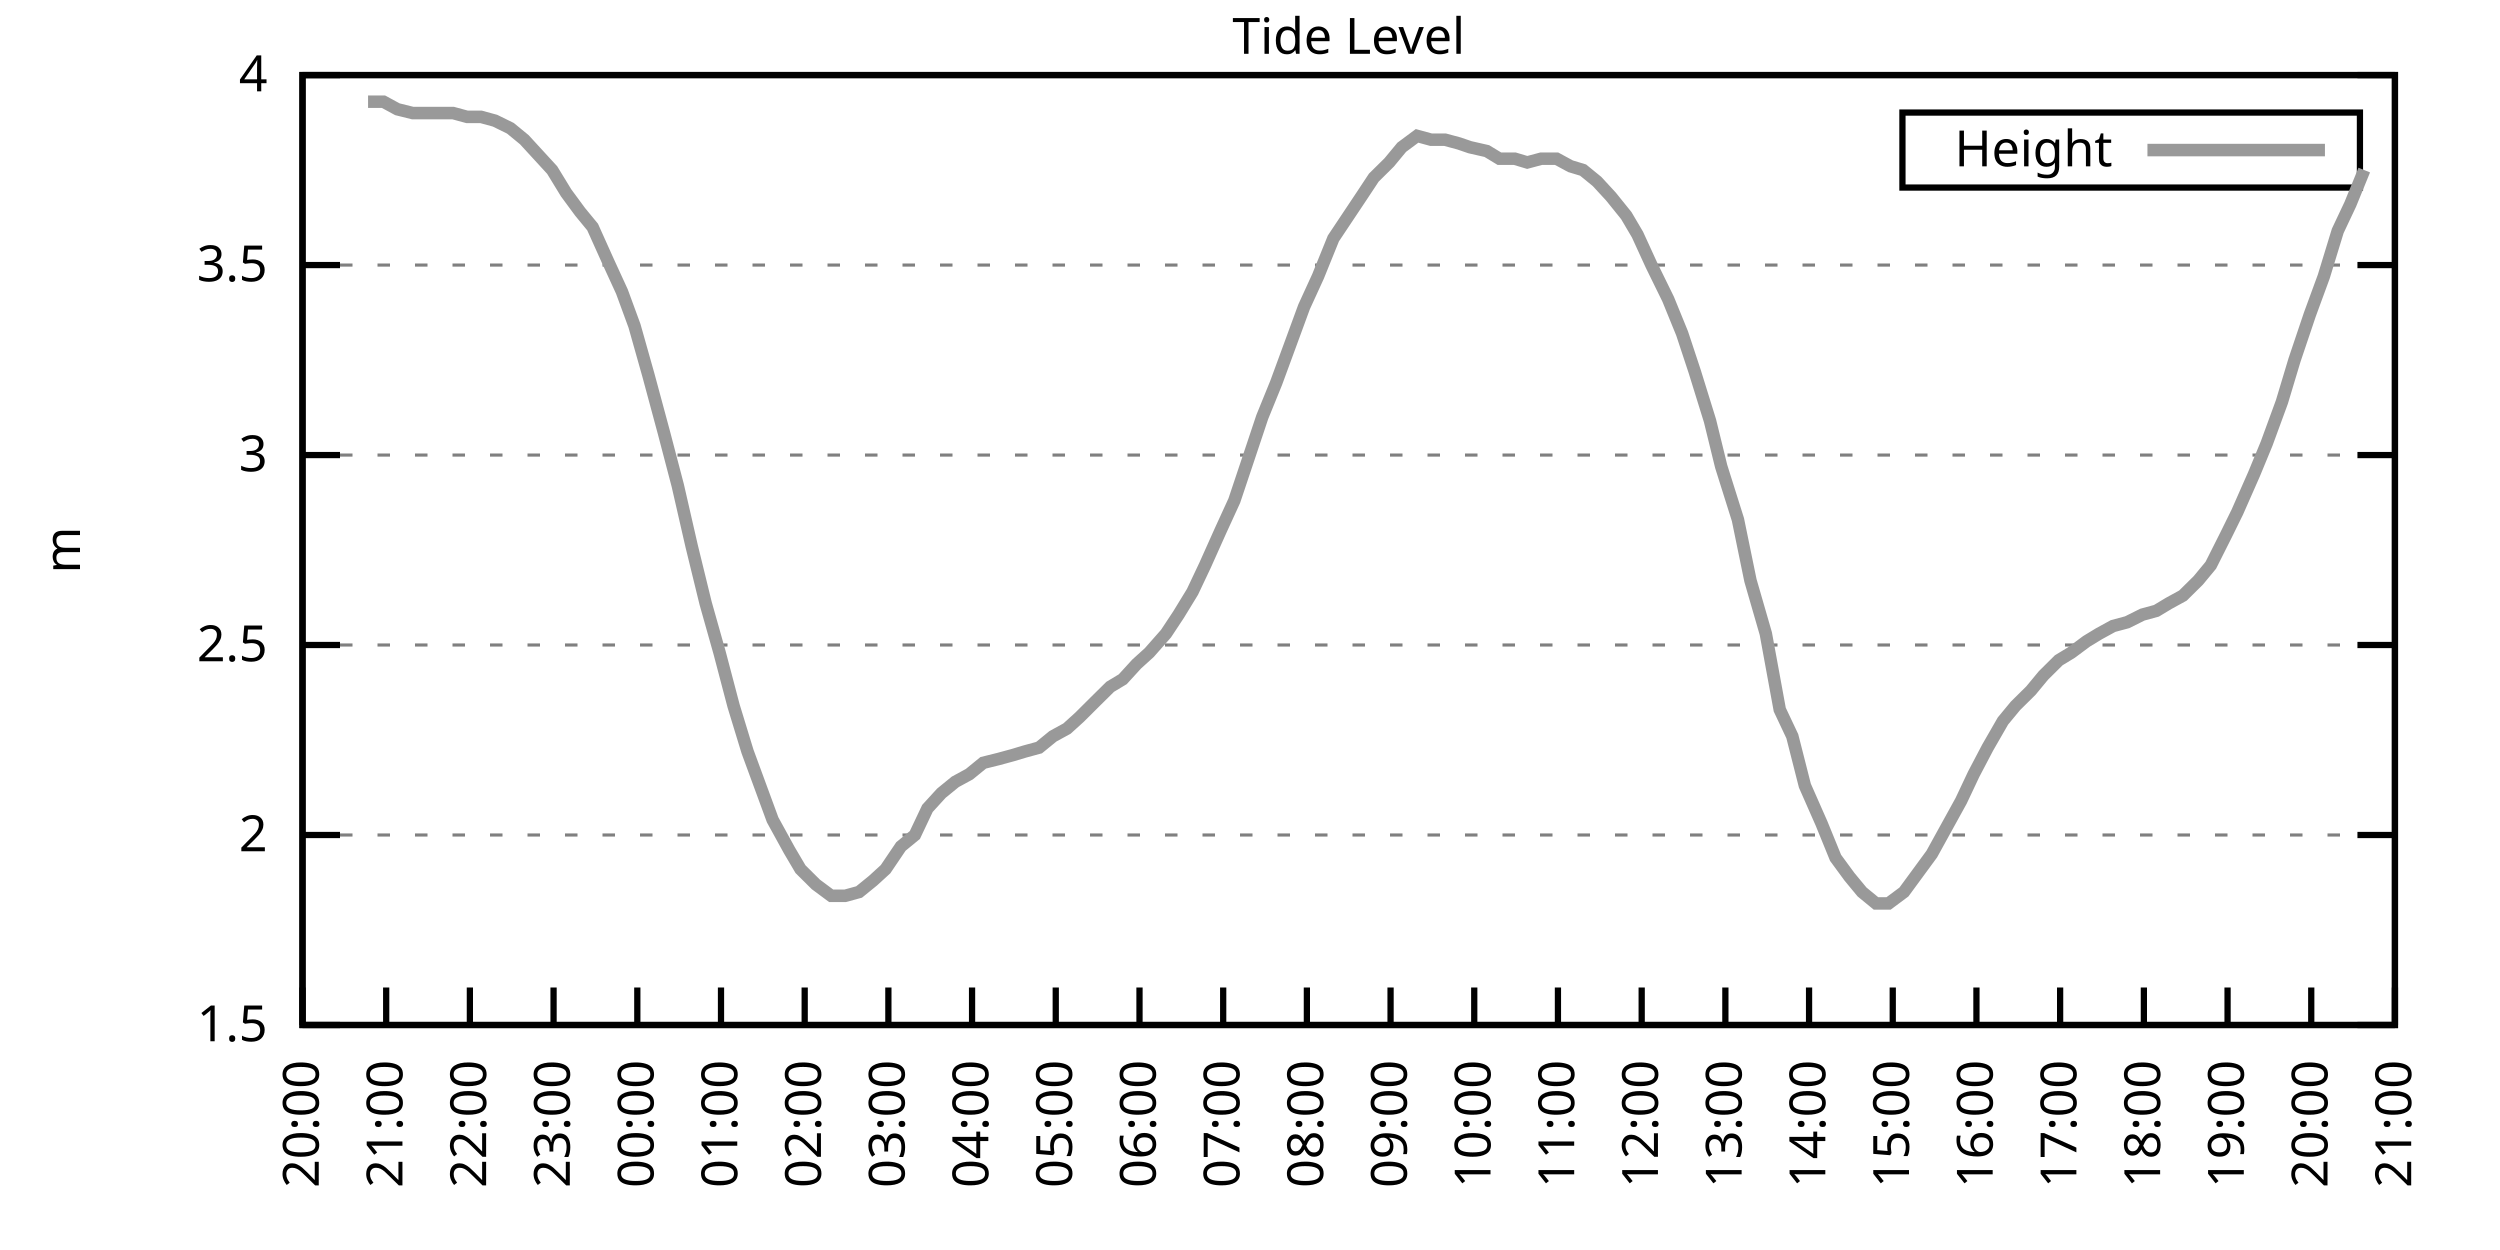
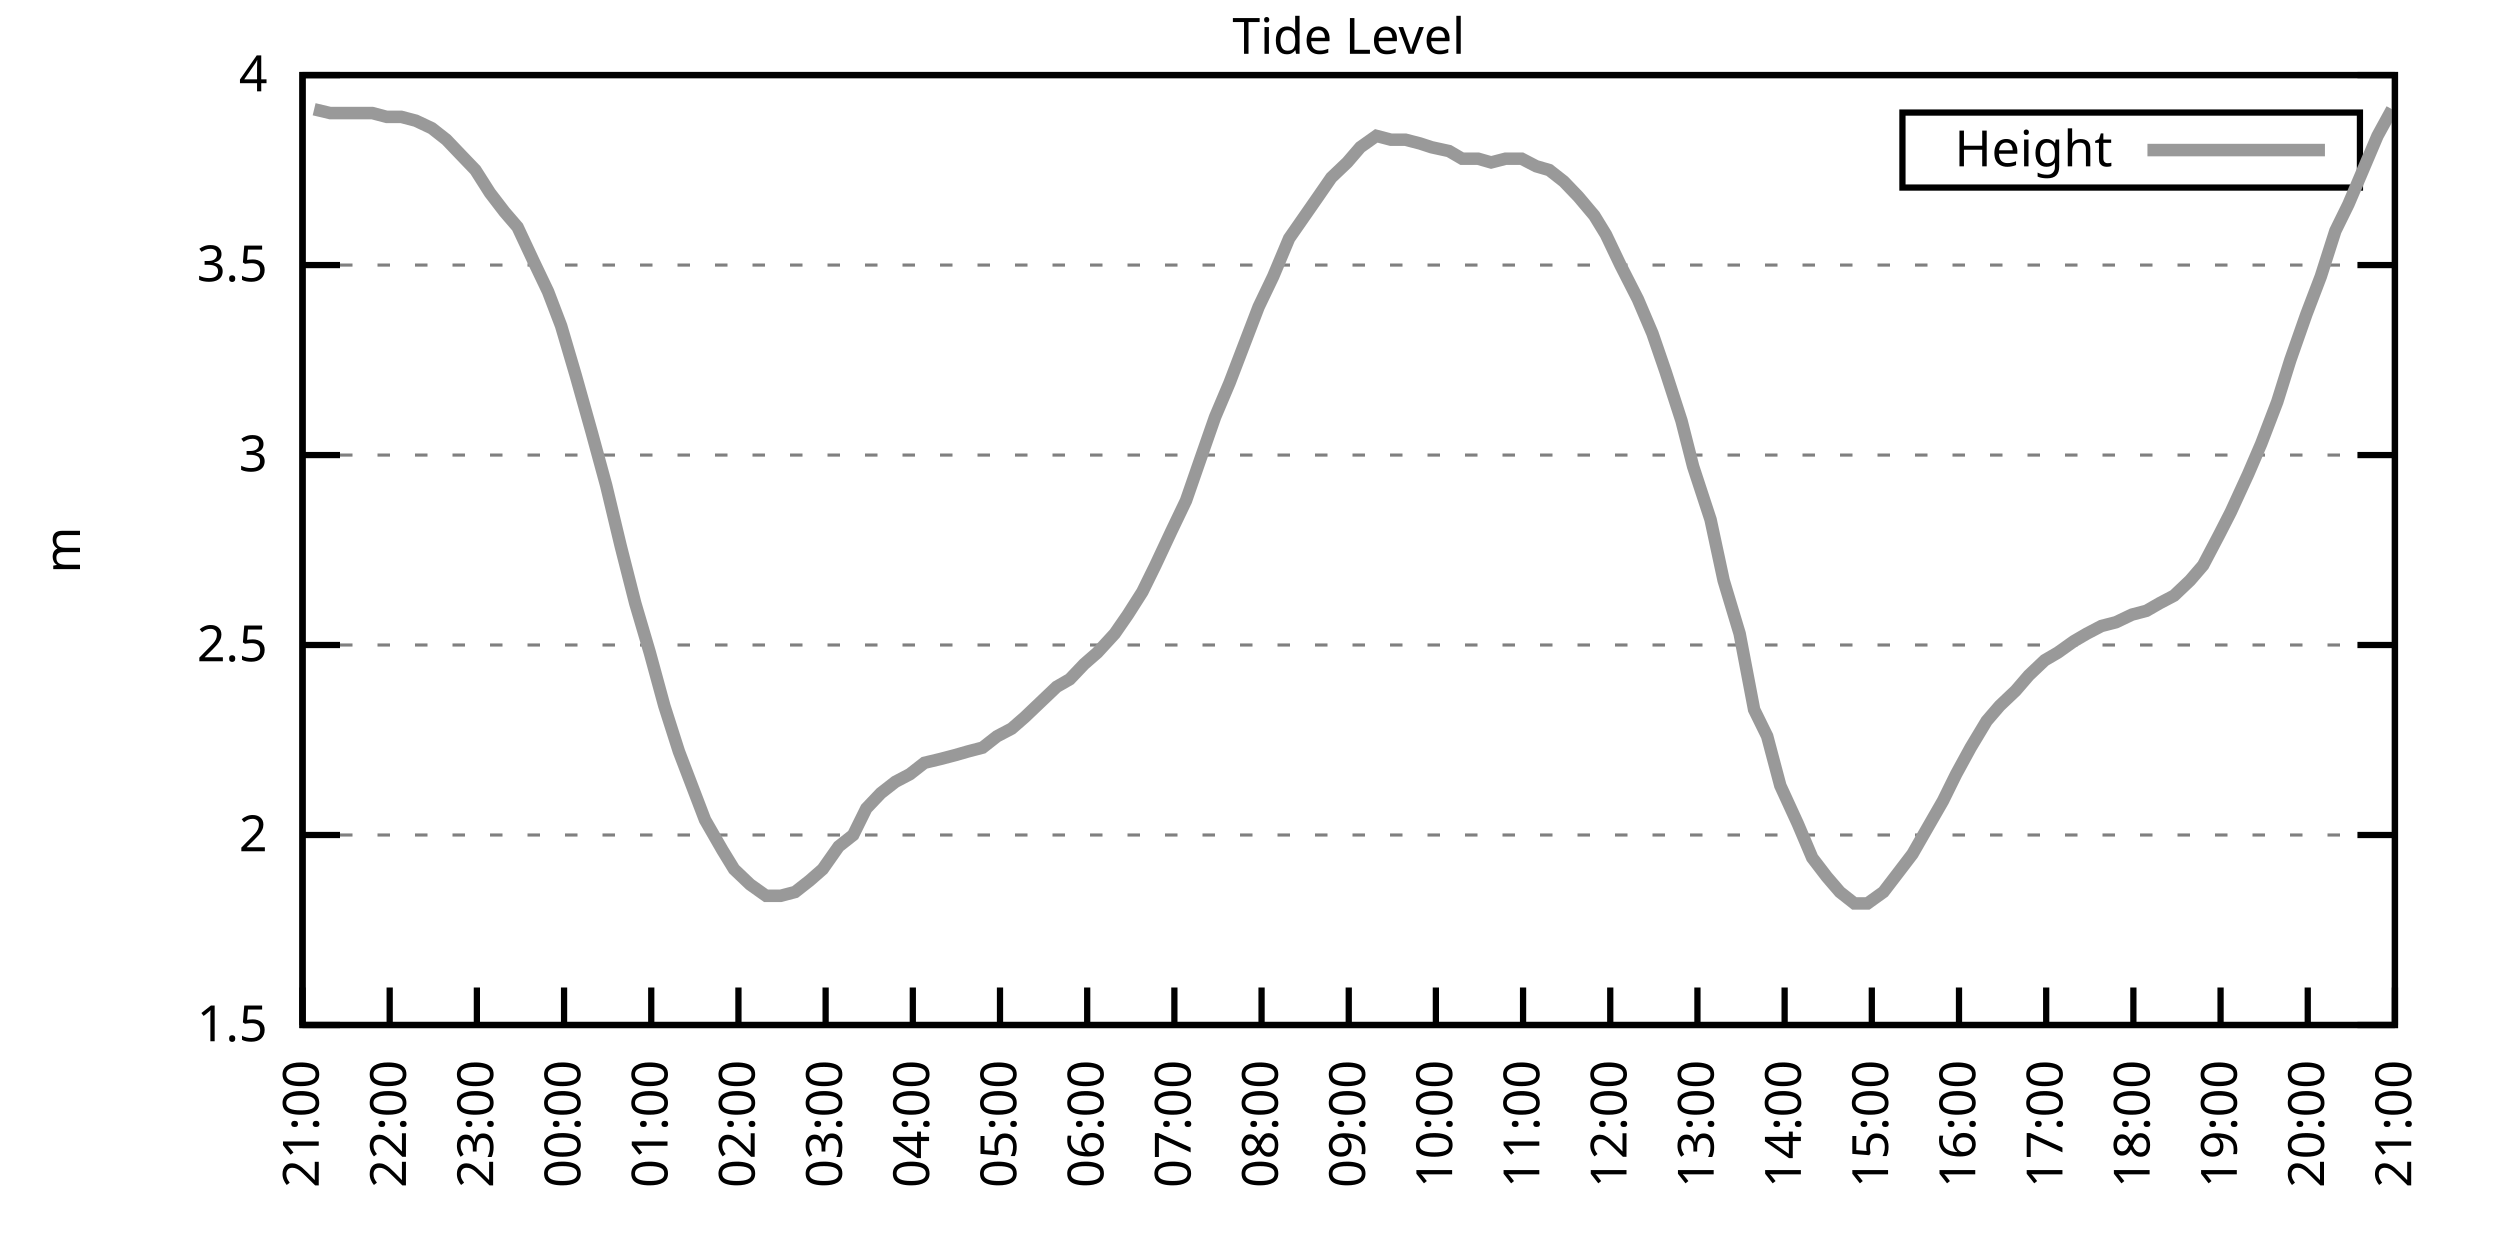
<svg xmlns="http://www.w3.org/2000/svg" xmlns:xlink="http://www.w3.org/1999/xlink" width="400" height="200" viewBox="0 0 400 200">
  <g id="gnuplot_canvas">
    <rect x="0" y="0" width="400" height="200" fill="none" />
    <defs>
      <circle id="gpDot" r="0.5" stroke-width="0.5" stroke="currentColor" />
      <path id="gpPt0" stroke-width="0.333" stroke="currentColor" d="M-1,0 h2 M0,-1 v2" />
      <path id="gpPt1" stroke-width="0.333" stroke="currentColor" d="M-1,-1 L1,1 M1,-1 L-1,1" />
      <path id="gpPt2" stroke-width="0.333" stroke="currentColor" d="M-1,0 L1,0 M0,-1 L0,1 M-1,-1 L1,1 M-1,1 L1,-1" />
      <rect id="gpPt3" stroke-width="0.333" stroke="currentColor" x="-1" y="-1" width="2" height="2" />
      <rect id="gpPt4" stroke-width="0.333" stroke="currentColor" fill="currentColor" x="-1" y="-1" width="2" height="2" />
      <circle id="gpPt5" stroke-width="0.333" stroke="currentColor" cx="0" cy="0" r="1" />
      <use xlink:href="#gpPt5" id="gpPt6" fill="currentColor" stroke="none" />
      <path id="gpPt7" stroke-width="0.333" stroke="currentColor" d="M0,-1.33 L-1.33,0.67 L1.33,0.67 z" />
      <use xlink:href="#gpPt7" id="gpPt8" fill="currentColor" stroke="none" />
      <use xlink:href="#gpPt7" id="gpPt9" stroke="currentColor" transform="rotate(180)" />
      <use xlink:href="#gpPt9" id="gpPt10" fill="currentColor" stroke="none" />
      <use xlink:href="#gpPt3" id="gpPt11" stroke="currentColor" transform="rotate(45)" />
      <use xlink:href="#gpPt11" id="gpPt12" fill="currentColor" stroke="none" />
      <path id="gpPt13" stroke-width="0.333" stroke="currentColor" d="M0,1.330 L1.265,0.411 L0.782,-1.067 L-0.782,-1.076 L-1.265,0.411 z" />
      <use xlink:href="#gpPt13" id="gpPt14" fill="currentColor" stroke="none" />
      <filter id="textbox" filterUnits="objectBoundingBox" x="0" y="0" height="1" width="1">
        <feFlood flood-color="white" flood-opacity="1" result="bgnd" />
        <feComposite in="SourceGraphic" in2="bgnd" operator="atop" />
      </filter>
      <filter id="greybox" filterUnits="objectBoundingBox" x="0" y="0" height="1" width="1">
        <feFlood flood-color="lightgrey" flood-opacity="1" result="grey" />
        <feComposite in="SourceGraphic" in2="grey" operator="atop" />
      </filter>
    </defs>
    <g fill="none" color="white" stroke="currentColor" stroke-width="1.00" stroke-linecap="butt" stroke-linejoin="miter">
</g>
    <g fill="none" color="black" stroke="currentColor" stroke-width="1.00" stroke-linecap="butt" stroke-linejoin="miter">
      <g stroke="none" shape-rendering="crispEdges">
        <polygon fill="rgb(255, 255, 255)" points="48.40,164.00 383.18,164.00 383.18,12.02 48.40,12.02 " />
      </g>
    </g>
    <g fill="none" color="black" stroke="currentColor" stroke-width="1.00" stroke-linecap="butt" stroke-linejoin="miter">
</g>
    <g fill="none" color="black" stroke="black" stroke-width="0.50" stroke-linecap="butt" stroke-linejoin="miter">
</g>
    <g fill="none" color="gray" stroke="currentColor" stroke-width="0.50" stroke-linecap="butt" stroke-linejoin="miter">
      <path stroke="gray" stroke-dasharray="2,4" class="gridline" d="M48.40,164.00 L383.19,164.00  " />
    </g>
    <g fill="none" color="gray" stroke="gray" stroke-width="1.00" stroke-linecap="butt" stroke-linejoin="miter">
</g>
    <g fill="none" color="black" stroke="currentColor" stroke-width="1.00" stroke-linecap="butt" stroke-linejoin="miter">
      <path stroke="black" d="M48.40,164.00 L54.40,164.00 M383.19,164.00 L377.19,164.00  " />
      <g transform="translate(42.80,166.60)" stroke="none" fill="black" font-family="Sans" font-size="8.00" text-anchor="end">
        <text>
          <tspan font-family="Sans"> 1.5</tspan>
        </text>
      </g>
    </g>
    <g fill="none" color="black" stroke="currentColor" stroke-width="1.00" stroke-linecap="butt" stroke-linejoin="miter">
</g>
    <g fill="none" color="black" stroke="black" stroke-width="0.50" stroke-linecap="butt" stroke-linejoin="miter">
</g>
    <g fill="none" color="gray" stroke="currentColor" stroke-width="0.50" stroke-linecap="butt" stroke-linejoin="miter">
      <path stroke="gray" stroke-dasharray="2,4" class="gridline" d="M48.40,133.60 L383.19,133.60  " />
    </g>
    <g fill="none" color="gray" stroke="gray" stroke-width="1.00" stroke-linecap="butt" stroke-linejoin="miter">
</g>
    <g fill="none" color="black" stroke="currentColor" stroke-width="1.00" stroke-linecap="butt" stroke-linejoin="miter">
      <path stroke="black" d="M48.40,133.60 L54.40,133.60 M383.19,133.60 L377.19,133.60  " />
      <g transform="translate(42.80,136.20)" stroke="none" fill="black" font-family="Sans" font-size="8.00" text-anchor="end">
        <text>
          <tspan font-family="Sans"> 2</tspan>
        </text>
      </g>
    </g>
    <g fill="none" color="black" stroke="currentColor" stroke-width="1.00" stroke-linecap="butt" stroke-linejoin="miter">
</g>
    <g fill="none" color="black" stroke="black" stroke-width="0.50" stroke-linecap="butt" stroke-linejoin="miter">
</g>
    <g fill="none" color="gray" stroke="currentColor" stroke-width="0.50" stroke-linecap="butt" stroke-linejoin="miter">
      <path stroke="gray" stroke-dasharray="2,4" class="gridline" d="M48.40,103.20 L383.19,103.20  " />
    </g>
    <g fill="none" color="gray" stroke="gray" stroke-width="1.00" stroke-linecap="butt" stroke-linejoin="miter">
</g>
    <g fill="none" color="black" stroke="currentColor" stroke-width="1.00" stroke-linecap="butt" stroke-linejoin="miter">
      <path stroke="black" d="M48.40,103.20 L54.40,103.20 M383.19,103.20 L377.19,103.20  " />
      <g transform="translate(42.80,105.80)" stroke="none" fill="black" font-family="Sans" font-size="8.00" text-anchor="end">
        <text>
          <tspan font-family="Sans"> 2.5</tspan>
        </text>
      </g>
    </g>
    <g fill="none" color="black" stroke="currentColor" stroke-width="1.00" stroke-linecap="butt" stroke-linejoin="miter">
</g>
    <g fill="none" color="black" stroke="black" stroke-width="0.50" stroke-linecap="butt" stroke-linejoin="miter">
</g>
    <g fill="none" color="gray" stroke="currentColor" stroke-width="0.50" stroke-linecap="butt" stroke-linejoin="miter">
      <path stroke="gray" stroke-dasharray="2,4" class="gridline" d="M48.40,72.81 L383.19,72.81  " />
    </g>
    <g fill="none" color="gray" stroke="gray" stroke-width="1.00" stroke-linecap="butt" stroke-linejoin="miter">
</g>
    <g fill="none" color="black" stroke="currentColor" stroke-width="1.00" stroke-linecap="butt" stroke-linejoin="miter">
      <path stroke="black" d="M48.40,72.81 L54.40,72.81 M383.19,72.81 L377.19,72.81  " />
      <g transform="translate(42.80,75.41)" stroke="none" fill="black" font-family="Sans" font-size="8.00" text-anchor="end">
        <text>
          <tspan font-family="Sans"> 3</tspan>
        </text>
      </g>
    </g>
    <g fill="none" color="black" stroke="currentColor" stroke-width="1.00" stroke-linecap="butt" stroke-linejoin="miter">
</g>
    <g fill="none" color="black" stroke="black" stroke-width="0.50" stroke-linecap="butt" stroke-linejoin="miter">
</g>
    <g fill="none" color="gray" stroke="currentColor" stroke-width="0.50" stroke-linecap="butt" stroke-linejoin="miter">
      <path stroke="gray" stroke-dasharray="2,4" class="gridline" d="M48.40,42.41 L383.19,42.41  " />
    </g>
    <g fill="none" color="gray" stroke="gray" stroke-width="1.00" stroke-linecap="butt" stroke-linejoin="miter">
</g>
    <g fill="none" color="black" stroke="currentColor" stroke-width="1.00" stroke-linecap="butt" stroke-linejoin="miter">
      <path stroke="black" d="M48.40,42.41 L54.40,42.41 M383.19,42.41 L377.19,42.41  " />
      <g transform="translate(42.80,45.01)" stroke="none" fill="black" font-family="Sans" font-size="8.00" text-anchor="end">
        <text>
          <tspan font-family="Sans"> 3.5</tspan>
        </text>
      </g>
    </g>
    <g fill="none" color="black" stroke="currentColor" stroke-width="1.00" stroke-linecap="butt" stroke-linejoin="miter">
</g>
    <g fill="none" color="black" stroke="black" stroke-width="0.50" stroke-linecap="butt" stroke-linejoin="miter">
</g>
    <g fill="none" color="gray" stroke="currentColor" stroke-width="0.50" stroke-linecap="butt" stroke-linejoin="miter">
      <path stroke="gray" stroke-dasharray="2,4" class="gridline" d="M48.40,12.01 L383.19,12.01  " />
    </g>
    <g fill="none" color="gray" stroke="gray" stroke-width="1.00" stroke-linecap="butt" stroke-linejoin="miter">
</g>
    <g fill="none" color="black" stroke="currentColor" stroke-width="1.00" stroke-linecap="butt" stroke-linejoin="miter">
      <path stroke="black" d="M48.40,12.01 L54.40,12.01 M383.19,12.01 L377.19,12.01  " />
      <g transform="translate(42.80,14.61)" stroke="none" fill="black" font-family="Sans" font-size="8.00" text-anchor="end">
        <text>
          <tspan font-family="Sans"> 4</tspan>
        </text>
      </g>
    </g>
    <g fill="none" color="black" stroke="currentColor" stroke-width="1.00" stroke-linecap="butt" stroke-linejoin="miter">
      <path stroke="black" d="M48.40,164.00 L48.40,158.00  " />
      <g transform="translate(51.00,169.60) rotate(270.00)" stroke="none" fill="black" font-family="Sans" font-size="8.00" text-anchor="end">
        <text>
-           <tspan font-family="Sans">20:00</tspan>
-         </text>
-       </g>
-     </g>
-     <g fill="none" color="black" stroke="currentColor" stroke-width="1.00" stroke-linecap="butt" stroke-linejoin="miter">
-       <path stroke="black" d="M61.79,164.00 L61.79,158.00  " />
-       <g transform="translate(64.39,169.60) rotate(270.00)" stroke="none" fill="black" font-family="Sans" font-size="8.00" text-anchor="end">
-         <text>
          <tspan font-family="Sans">21:00</tspan>
        </text>
      </g>
    </g>
    <g fill="none" color="black" stroke="currentColor" stroke-width="1.00" stroke-linecap="butt" stroke-linejoin="miter">
-       <path stroke="black" d="M75.18,164.00 L75.18,158.00  " />
-       <g transform="translate(77.78,169.60) rotate(270.00)" stroke="none" fill="black" font-family="Sans" font-size="8.00" text-anchor="end">
+       <path stroke="black" d="M62.35,164.00 L62.35,158.00  " />
+       <g transform="translate(64.95,169.60) rotate(270.00)" stroke="none" fill="black" font-family="Sans" font-size="8.00" text-anchor="end">
        <text>
          <tspan font-family="Sans">22:00</tspan>
        </text>
      </g>
    </g>
    <g fill="none" color="black" stroke="currentColor" stroke-width="1.00" stroke-linecap="butt" stroke-linejoin="miter">
-       <path stroke="black" d="M88.57,164.00 L88.57,158.00  " />
-       <g transform="translate(91.17,169.60) rotate(270.00)" stroke="none" fill="black" font-family="Sans" font-size="8.00" text-anchor="end">
+       <path stroke="black" d="M76.30,164.00 L76.30,158.00  " />
+       <g transform="translate(78.90,169.60) rotate(270.00)" stroke="none" fill="black" font-family="Sans" font-size="8.00" text-anchor="end">
        <text>
          <tspan font-family="Sans">23:00</tspan>
        </text>
      </g>
    </g>
    <g fill="none" color="black" stroke="currentColor" stroke-width="1.00" stroke-linecap="butt" stroke-linejoin="miter">
-       <path stroke="black" d="M101.97,164.00 L101.97,158.00  " />
-       <g transform="translate(104.57,169.60) rotate(270.00)" stroke="none" fill="black" font-family="Sans" font-size="8.00" text-anchor="end">
+       <path stroke="black" d="M90.25,164.00 L90.25,158.00  " />
+       <g transform="translate(92.85,169.60) rotate(270.00)" stroke="none" fill="black" font-family="Sans" font-size="8.00" text-anchor="end">
        <text>
          <tspan font-family="Sans">00:00</tspan>
        </text>
      </g>
    </g>
    <g fill="none" color="black" stroke="currentColor" stroke-width="1.00" stroke-linecap="butt" stroke-linejoin="miter">
-       <path stroke="black" d="M115.36,164.00 L115.36,158.00  " />
-       <g transform="translate(117.96,169.60) rotate(270.00)" stroke="none" fill="black" font-family="Sans" font-size="8.00" text-anchor="end">
+       <path stroke="black" d="M104.20,164.00 L104.20,158.00  " />
+       <g transform="translate(106.80,169.60) rotate(270.00)" stroke="none" fill="black" font-family="Sans" font-size="8.00" text-anchor="end">
        <text>
          <tspan font-family="Sans">01:00</tspan>
        </text>
      </g>
    </g>
    <g fill="none" color="black" stroke="currentColor" stroke-width="1.00" stroke-linecap="butt" stroke-linejoin="miter">
-       <path stroke="black" d="M128.75,164.00 L128.75,158.00  " />
-       <g transform="translate(131.35,169.60) rotate(270.00)" stroke="none" fill="black" font-family="Sans" font-size="8.00" text-anchor="end">
+       <path stroke="black" d="M118.15,164.00 L118.15,158.00  " />
+       <g transform="translate(120.75,169.60) rotate(270.00)" stroke="none" fill="black" font-family="Sans" font-size="8.00" text-anchor="end">
        <text>
          <tspan font-family="Sans">02:00</tspan>
        </text>
      </g>
    </g>
    <g fill="none" color="black" stroke="currentColor" stroke-width="1.00" stroke-linecap="butt" stroke-linejoin="miter">
-       <path stroke="black" d="M142.14,164.00 L142.14,158.00  " />
-       <g transform="translate(144.74,169.60) rotate(270.00)" stroke="none" fill="black" font-family="Sans" font-size="8.00" text-anchor="end">
+       <path stroke="black" d="M132.10,164.00 L132.10,158.00  " />
+       <g transform="translate(134.70,169.60) rotate(270.00)" stroke="none" fill="black" font-family="Sans" font-size="8.00" text-anchor="end">
        <text>
          <tspan font-family="Sans">03:00</tspan>
        </text>
      </g>
    </g>
    <g fill="none" color="black" stroke="currentColor" stroke-width="1.00" stroke-linecap="butt" stroke-linejoin="miter">
-       <path stroke="black" d="M155.53,164.00 L155.53,158.00  " />
-       <g transform="translate(158.13,169.60) rotate(270.00)" stroke="none" fill="black" font-family="Sans" font-size="8.00" text-anchor="end">
+       <path stroke="black" d="M146.05,164.00 L146.05,158.00  " />
+       <g transform="translate(148.65,169.60) rotate(270.00)" stroke="none" fill="black" font-family="Sans" font-size="8.00" text-anchor="end">
        <text>
          <tspan font-family="Sans">04:00</tspan>
        </text>
      </g>
    </g>
    <g fill="none" color="black" stroke="currentColor" stroke-width="1.00" stroke-linecap="butt" stroke-linejoin="miter">
-       <path stroke="black" d="M168.92,164.00 L168.92,158.00  " />
-       <g transform="translate(171.52,169.60) rotate(270.00)" stroke="none" fill="black" font-family="Sans" font-size="8.00" text-anchor="end">
+       <path stroke="black" d="M160.00,164.00 L160.00,158.00  " />
+       <g transform="translate(162.60,169.60) rotate(270.00)" stroke="none" fill="black" font-family="Sans" font-size="8.00" text-anchor="end">
        <text>
          <tspan font-family="Sans">05:00</tspan>
        </text>
      </g>
    </g>
    <g fill="none" color="black" stroke="currentColor" stroke-width="1.00" stroke-linecap="butt" stroke-linejoin="miter">
-       <path stroke="black" d="M182.32,164.00 L182.32,158.00  " />
-       <g transform="translate(184.92,169.60) rotate(270.00)" stroke="none" fill="black" font-family="Sans" font-size="8.00" text-anchor="end">
+       <path stroke="black" d="M173.95,164.00 L173.95,158.00  " />
+       <g transform="translate(176.55,169.60) rotate(270.00)" stroke="none" fill="black" font-family="Sans" font-size="8.00" text-anchor="end">
        <text>
          <tspan font-family="Sans">06:00</tspan>
        </text>
      </g>
    </g>
    <g fill="none" color="black" stroke="currentColor" stroke-width="1.00" stroke-linecap="butt" stroke-linejoin="miter">
-       <path stroke="black" d="M195.71,164.00 L195.71,158.00  " />
-       <g transform="translate(198.31,169.60) rotate(270.00)" stroke="none" fill="black" font-family="Sans" font-size="8.00" text-anchor="end">
+       <path stroke="black" d="M187.90,164.00 L187.90,158.00  " />
+       <g transform="translate(190.50,169.60) rotate(270.00)" stroke="none" fill="black" font-family="Sans" font-size="8.00" text-anchor="end">
        <text>
          <tspan font-family="Sans">07:00</tspan>
        </text>
      </g>
    </g>
    <g fill="none" color="black" stroke="currentColor" stroke-width="1.00" stroke-linecap="butt" stroke-linejoin="miter">
-       <path stroke="black" d="M209.10,164.00 L209.10,158.00  " />
-       <g transform="translate(211.70,169.60) rotate(270.00)" stroke="none" fill="black" font-family="Sans" font-size="8.00" text-anchor="end">
+       <path stroke="black" d="M201.85,164.00 L201.85,158.00  " />
+       <g transform="translate(204.45,169.60) rotate(270.00)" stroke="none" fill="black" font-family="Sans" font-size="8.00" text-anchor="end">
        <text>
          <tspan font-family="Sans">08:00</tspan>
        </text>
      </g>
    </g>
    <g fill="none" color="black" stroke="currentColor" stroke-width="1.00" stroke-linecap="butt" stroke-linejoin="miter">
-       <path stroke="black" d="M222.49,164.00 L222.49,158.00  " />
-       <g transform="translate(225.09,169.60) rotate(270.00)" stroke="none" fill="black" font-family="Sans" font-size="8.00" text-anchor="end">
+       <path stroke="black" d="M215.80,164.00 L215.80,158.00  " />
+       <g transform="translate(218.40,169.60) rotate(270.00)" stroke="none" fill="black" font-family="Sans" font-size="8.00" text-anchor="end">
        <text>
          <tspan font-family="Sans">09:00</tspan>
        </text>
      </g>
    </g>
    <g fill="none" color="black" stroke="currentColor" stroke-width="1.00" stroke-linecap="butt" stroke-linejoin="miter">
-       <path stroke="black" d="M235.88,164.00 L235.88,158.00  " />
-       <g transform="translate(238.48,169.60) rotate(270.00)" stroke="none" fill="black" font-family="Sans" font-size="8.00" text-anchor="end">
+       <path stroke="black" d="M229.74,164.00 L229.74,158.00  " />
+       <g transform="translate(232.34,169.60) rotate(270.00)" stroke="none" fill="black" font-family="Sans" font-size="8.00" text-anchor="end">
        <text>
          <tspan font-family="Sans">10:00</tspan>
        </text>
      </g>
    </g>
    <g fill="none" color="black" stroke="currentColor" stroke-width="1.00" stroke-linecap="butt" stroke-linejoin="miter">
-       <path stroke="black" d="M249.27,164.00 L249.27,158.00  " />
-       <g transform="translate(251.87,169.60) rotate(270.00)" stroke="none" fill="black" font-family="Sans" font-size="8.00" text-anchor="end">
+       <path stroke="black" d="M243.69,164.00 L243.69,158.00  " />
+       <g transform="translate(246.29,169.60) rotate(270.00)" stroke="none" fill="black" font-family="Sans" font-size="8.00" text-anchor="end">
        <text>
          <tspan font-family="Sans">11:00</tspan>
        </text>
      </g>
    </g>
    <g fill="none" color="black" stroke="currentColor" stroke-width="1.00" stroke-linecap="butt" stroke-linejoin="miter">
-       <path stroke="black" d="M262.67,164.00 L262.67,158.00  " />
-       <g transform="translate(265.27,169.60) rotate(270.00)" stroke="none" fill="black" font-family="Sans" font-size="8.00" text-anchor="end">
+       <path stroke="black" d="M257.64,164.00 L257.64,158.00  " />
+       <g transform="translate(260.24,169.60) rotate(270.00)" stroke="none" fill="black" font-family="Sans" font-size="8.00" text-anchor="end">
        <text>
          <tspan font-family="Sans">12:00</tspan>
        </text>
      </g>
    </g>
    <g fill="none" color="black" stroke="currentColor" stroke-width="1.00" stroke-linecap="butt" stroke-linejoin="miter">
-       <path stroke="black" d="M276.06,164.00 L276.06,158.00  " />
-       <g transform="translate(278.66,169.60) rotate(270.00)" stroke="none" fill="black" font-family="Sans" font-size="8.00" text-anchor="end">
+       <path stroke="black" d="M271.59,164.00 L271.59,158.00  " />
+       <g transform="translate(274.19,169.60) rotate(270.00)" stroke="none" fill="black" font-family="Sans" font-size="8.00" text-anchor="end">
        <text>
          <tspan font-family="Sans">13:00</tspan>
        </text>
      </g>
    </g>
    <g fill="none" color="black" stroke="currentColor" stroke-width="1.00" stroke-linecap="butt" stroke-linejoin="miter">
-       <path stroke="black" d="M289.45,164.00 L289.45,158.00  " />
-       <g transform="translate(292.05,169.60) rotate(270.00)" stroke="none" fill="black" font-family="Sans" font-size="8.00" text-anchor="end">
+       <path stroke="black" d="M285.54,164.00 L285.54,158.00  " />
+       <g transform="translate(288.14,169.60) rotate(270.00)" stroke="none" fill="black" font-family="Sans" font-size="8.00" text-anchor="end">
        <text>
          <tspan font-family="Sans">14:00</tspan>
        </text>
      </g>
    </g>
    <g fill="none" color="black" stroke="currentColor" stroke-width="1.00" stroke-linecap="butt" stroke-linejoin="miter">
-       <path stroke="black" d="M302.84,164.00 L302.84,158.00  " />
-       <g transform="translate(305.44,169.60) rotate(270.00)" stroke="none" fill="black" font-family="Sans" font-size="8.00" text-anchor="end">
+       <path stroke="black" d="M299.49,164.00 L299.49,158.00  " />
+       <g transform="translate(302.09,169.60) rotate(270.00)" stroke="none" fill="black" font-family="Sans" font-size="8.00" text-anchor="end">
        <text>
          <tspan font-family="Sans">15:00</tspan>
        </text>
      </g>
    </g>
    <g fill="none" color="black" stroke="currentColor" stroke-width="1.00" stroke-linecap="butt" stroke-linejoin="miter">
-       <path stroke="black" d="M316.23,164.00 L316.23,158.00  " />
-       <g transform="translate(318.83,169.60) rotate(270.00)" stroke="none" fill="black" font-family="Sans" font-size="8.00" text-anchor="end">
+       <path stroke="black" d="M313.44,164.00 L313.44,158.00  " />
+       <g transform="translate(316.04,169.60) rotate(270.00)" stroke="none" fill="black" font-family="Sans" font-size="8.00" text-anchor="end">
        <text>
          <tspan font-family="Sans">16:00</tspan>
        </text>
      </g>
    </g>
    <g fill="none" color="black" stroke="currentColor" stroke-width="1.00" stroke-linecap="butt" stroke-linejoin="miter">
-       <path stroke="black" d="M329.62,164.00 L329.62,158.00  " />
-       <g transform="translate(332.22,169.60) rotate(270.00)" stroke="none" fill="black" font-family="Sans" font-size="8.00" text-anchor="end">
+       <path stroke="black" d="M327.39,164.00 L327.39,158.00  " />
+       <g transform="translate(329.99,169.60) rotate(270.00)" stroke="none" fill="black" font-family="Sans" font-size="8.00" text-anchor="end">
        <text>
          <tspan font-family="Sans">17:00</tspan>
        </text>
      </g>
    </g>
    <g fill="none" color="black" stroke="currentColor" stroke-width="1.00" stroke-linecap="butt" stroke-linejoin="miter">
-       <path stroke="black" d="M343.02,164.00 L343.02,158.00  " />
-       <g transform="translate(345.62,169.60) rotate(270.00)" stroke="none" fill="black" font-family="Sans" font-size="8.00" text-anchor="end">
+       <path stroke="black" d="M341.34,164.00 L341.34,158.00  " />
+       <g transform="translate(343.94,169.60) rotate(270.00)" stroke="none" fill="black" font-family="Sans" font-size="8.00" text-anchor="end">
        <text>
          <tspan font-family="Sans">18:00</tspan>
        </text>
      </g>
    </g>
    <g fill="none" color="black" stroke="currentColor" stroke-width="1.00" stroke-linecap="butt" stroke-linejoin="miter">
-       <path stroke="black" d="M356.41,164.00 L356.41,158.00  " />
-       <g transform="translate(359.01,169.60) rotate(270.00)" stroke="none" fill="black" font-family="Sans" font-size="8.00" text-anchor="end">
+       <path stroke="black" d="M355.29,164.00 L355.29,158.00  " />
+       <g transform="translate(357.89,169.60) rotate(270.00)" stroke="none" fill="black" font-family="Sans" font-size="8.00" text-anchor="end">
        <text>
          <tspan font-family="Sans">19:00</tspan>
        </text>
      </g>
    </g>
    <g fill="none" color="black" stroke="currentColor" stroke-width="1.00" stroke-linecap="butt" stroke-linejoin="miter">
-       <path stroke="black" d="M369.80,164.00 L369.80,158.00  " />
-       <g transform="translate(372.40,169.60) rotate(270.00)" stroke="none" fill="black" font-family="Sans" font-size="8.00" text-anchor="end">
+       <path stroke="black" d="M369.24,164.00 L369.24,158.00  " />
+       <g transform="translate(371.84,169.60) rotate(270.00)" stroke="none" fill="black" font-family="Sans" font-size="8.00" text-anchor="end">
        <text>
          <tspan font-family="Sans">20:00</tspan>
        </text>
      </g>
    </g>
    <g fill="none" color="black" stroke="currentColor" stroke-width="1.00" stroke-linecap="butt" stroke-linejoin="miter">
      <path stroke="black" d="M383.19,164.00 L383.19,158.00  " />
      <g transform="translate(385.79,169.60) rotate(270.00)" stroke="none" fill="black" font-family="Sans" font-size="8.00" text-anchor="end">
        <text>
          <tspan font-family="Sans">21:00</tspan>
        </text>
      </g>
    </g>
    <g fill="none" color="black" stroke="currentColor" stroke-width="1.00" stroke-linecap="butt" stroke-linejoin="miter">
</g>
    <g fill="none" color="black" stroke="currentColor" stroke-width="1.00" stroke-linecap="butt" stroke-linejoin="miter">
      <path stroke="black" d="M48.40,12.01 L48.40,164.00 L383.19,164.00 L383.19,12.01 L48.40,12.01 Z  " />
    </g>
    <g fill="none" color="black" stroke="currentColor" stroke-width="1.00" stroke-linecap="butt" stroke-linejoin="miter">
</g>
    <g fill="none" color="black" stroke="currentColor" stroke-width="1.00" stroke-linecap="butt" stroke-linejoin="miter">
      <path stroke="black" d="M304.39,30.01 L304.39,18.01 L377.59,18.01 L377.59,30.01 L304.39,30.01 Z  " />
    </g>
    <g id="Tide_level_plot_1">
      <g fill="none" color="white" stroke="black" stroke-width="2.00" stroke-linecap="butt" stroke-linejoin="miter">
</g>
      <g fill="none" color="black" stroke="currentColor" stroke-width="2.00" stroke-linecap="butt" stroke-linejoin="miter">
        <g transform="translate(337.99,26.61)" stroke="none" fill="black" font-family="Sans" font-size="8.00" text-anchor="end">
          <text>
            <tspan font-family="Sans">Height</tspan>
          </text>
        </g>
      </g>
      <g fill="none" color="black" stroke="currentColor" stroke-width="2.00" stroke-linecap="butt" stroke-linejoin="miter">
-         <path stroke="rgb(153, 153, 153)" d="M343.59,24.01 L371.99,24.01 M58.89,16.27 L61.35,16.27 L63.58,17.48 L66.03,18.09 L68.04,18.09 L70.27,18.09   L72.50,18.09 L74.74,18.70 L76.97,18.70 L79.20,19.31 L81.66,20.52 L83.89,22.35 L86.12,24.78 L88.35,27.21   L90.58,30.86 L92.82,33.90 L94.82,36.33 L97.28,41.80 L99.51,46.66 L101.52,52.14 L103.75,60.04 L106.21,69.16   L108.44,77.67 L110.67,87.40 L112.90,96.52 L115.13,104.42 L117.37,112.93 L119.60,120.23 L121.61,125.70 L123.62,131.17   L126.29,136.03 L128.08,139.07 L130.54,141.51 L132.99,143.33 L135.22,143.33 L137.45,142.72 L139.69,140.90 L141.69,139.07   L144.15,135.43 L146.38,133.60 L148.39,129.35 L150.62,126.91 L152.85,125.09 L155.09,123.87 L157.32,122.05 L159.77,121.44   L162.01,120.83 L164.01,120.23 L166.25,119.62 L168.48,117.80 L170.71,116.58 L172.72,114.76 L175.17,112.32 L177.63,109.89   L179.64,108.68 L181.87,106.24 L183.88,104.42 L186.56,101.38 L188.57,98.34 L190.80,94.69 L192.81,90.44 L195.26,84.97   L197.49,80.10 L199.73,73.41 L201.96,66.73 L204.19,61.25 L206.20,55.78 L208.65,49.10 L210.88,44.23 L213.34,38.15   L217.80,31.46 L219.81,28.42 L222.27,25.99 L224.28,23.56 L226.73,21.74 L228.96,22.35 L231.20,22.35 L233.43,22.95   L235.21,23.56 L237.89,24.17 L239.90,25.39 L242.36,25.39 L244.36,25.99 L246.60,25.39 L249.05,25.39 L251.28,26.60   L253.29,27.21 L255.52,29.03 L257.76,31.46 L260.21,34.50 L262.00,37.54 L264.23,42.41 L266.91,47.88 L269.14,53.35   L271.15,59.43 L273.60,67.33 L275.39,74.63 L278.07,83.14 L280.07,92.87 L282.53,101.38 L284.76,113.54 L286.77,117.80   L288.78,125.70 L291.46,131.78 L293.69,137.25 L295.92,140.29 L297.93,142.72 L300.16,144.55 L302.17,144.55 L304.63,142.72   L306.86,139.68 L309.09,136.64 L311.10,132.99 L313.78,128.13 L315.79,123.87 L318.02,119.62 L320.47,115.36 L322.48,112.93   L324.94,110.50 L326.95,108.07 L329.40,105.64 L331.41,104.42 L333.86,102.60 L335.87,101.38 L338.10,100.16 L340.34,99.56   L342.79,98.34 L345.02,97.73 L347.03,96.52 L349.26,95.30 L351.72,92.87 L353.73,90.44 L356.18,85.57 L357.97,81.93   L360.65,75.85 L362.66,70.98 L365.11,64.29 L367.12,57.61 L369.58,50.31 L371.81,44.23 L374.04,36.94 L376.05,32.68   L378.28,27.21  " />
+         <path stroke="rgb(153, 153, 153)" d="M343.59,24.01 L371.99,24.01 M50.26,17.48 L52.82,18.09 L54.91,18.09 L57.23,18.09 L59.56,18.09 L61.88,18.70   L64.21,18.70 L66.53,19.31 L69.09,20.52 L71.42,22.35 L73.74,24.78 L76.07,27.21 L78.39,30.86 L80.72,33.90   L82.81,36.33 L85.37,41.80 L87.69,46.66 L89.78,52.14 L92.11,60.04 L94.67,69.16 L96.99,77.67 L99.32,87.40   L101.64,96.52 L103.97,104.42 L106.29,112.93 L108.62,120.23 L110.71,125.70 L112.80,131.17 L115.59,136.03 L117.45,139.07   L120.01,141.51 L122.57,143.33 L124.89,143.33 L127.22,142.72 L129.54,140.90 L131.63,139.07 L134.19,135.43 L136.51,133.60   L138.61,129.35 L140.93,126.91 L143.26,125.09 L145.58,123.87 L147.91,122.05 L150.46,121.44 L152.79,120.83 L154.88,120.23   L157.21,119.62 L159.53,117.80 L161.86,116.58 L163.95,114.76 L166.51,112.32 L169.06,109.89 L171.16,108.68 L173.48,106.24   L175.57,104.42 L178.36,101.38 L180.46,98.34 L182.78,94.69 L184.87,90.44 L187.43,84.97 L189.76,80.10 L192.08,73.41   L194.41,66.73 L196.73,61.25 L198.82,55.78 L201.38,49.10 L203.71,44.23 L206.26,38.15 L210.91,31.46 L213.01,28.42   L215.56,25.99 L217.65,23.56 L220.21,21.74 L222.54,22.35 L224.86,22.35 L227.19,22.95 L229.05,23.56 L231.84,24.17   L233.93,25.39 L236.49,25.39 L238.58,25.99 L240.90,25.39 L243.46,25.39 L245.79,26.60 L247.88,27.21 L250.20,29.03   L252.53,31.46 L255.09,34.50 L256.95,37.54 L259.27,42.41 L262.06,47.88 L264.39,53.35 L266.48,59.43 L269.04,67.33   L270.90,74.63 L273.69,83.14 L275.78,92.87 L278.34,101.38 L280.66,113.54 L282.75,117.80 L284.85,125.70 L287.64,131.78   L289.96,137.25 L292.29,140.29 L294.38,142.72 L296.70,144.55 L298.80,144.55 L301.35,142.72 L303.68,139.68 L306.00,136.64   L308.09,132.99 L310.88,128.13 L312.98,123.87 L315.30,119.62 L317.86,115.36 L319.95,112.93 L322.51,110.50 L324.60,108.07   L327.16,105.64 L329.25,104.42 L331.81,102.60 L333.90,101.38 L336.23,100.16 L338.55,99.56 L341.11,98.34 L343.43,97.73   L345.53,96.52 L347.85,95.30 L350.41,92.87 L352.50,90.44 L355.06,85.57 L356.92,81.93 L359.71,75.85 L361.80,70.98   L364.36,64.29 L366.45,57.61 L369.01,50.31 L371.33,44.23 L373.66,36.94 L375.75,32.68 L378.08,27.21 L380.40,21.74   L382.73,17.48  " />
      </g>
    </g>
    <g fill="none" color="black" stroke="currentColor" stroke-width="2.00" stroke-linecap="butt" stroke-linejoin="miter">
</g>
    <g fill="none" color="black" stroke="black" stroke-width="1.00" stroke-linecap="butt" stroke-linejoin="miter">
</g>
    <g fill="none" color="black" stroke="currentColor" stroke-width="1.00" stroke-linecap="butt" stroke-linejoin="miter">
      <path stroke="black" d="M48.40,12.01 L48.40,164.00 L383.19,164.00 L383.19,12.01 L48.40,12.01 Z  " />
      <g transform="translate(12.80,88.01) rotate(270.00)" stroke="none" fill="black" font-family="Sans" font-size="8.00" text-anchor="middle">
        <text>
          <tspan font-family="Sans">m</tspan>
        </text>
      </g>
    </g>
    <g fill="none" color="black" stroke="currentColor" stroke-width="1.00" stroke-linecap="butt" stroke-linejoin="miter">
</g>
    <g fill="none" color="black" stroke="currentColor" stroke-width="1.00" stroke-linecap="butt" stroke-linejoin="miter">
      <g transform="translate(215.79,8.61)" stroke="none" fill="black" font-family="Sans" font-size="8.00" text-anchor="middle">
        <text>
          <tspan font-family="Sans">Tide Level</tspan>
        </text>
      </g>
    </g>
    <g fill="none" color="black" stroke="currentColor" stroke-width="1.00" stroke-linecap="butt" stroke-linejoin="miter">
</g>
  </g>
</svg>
